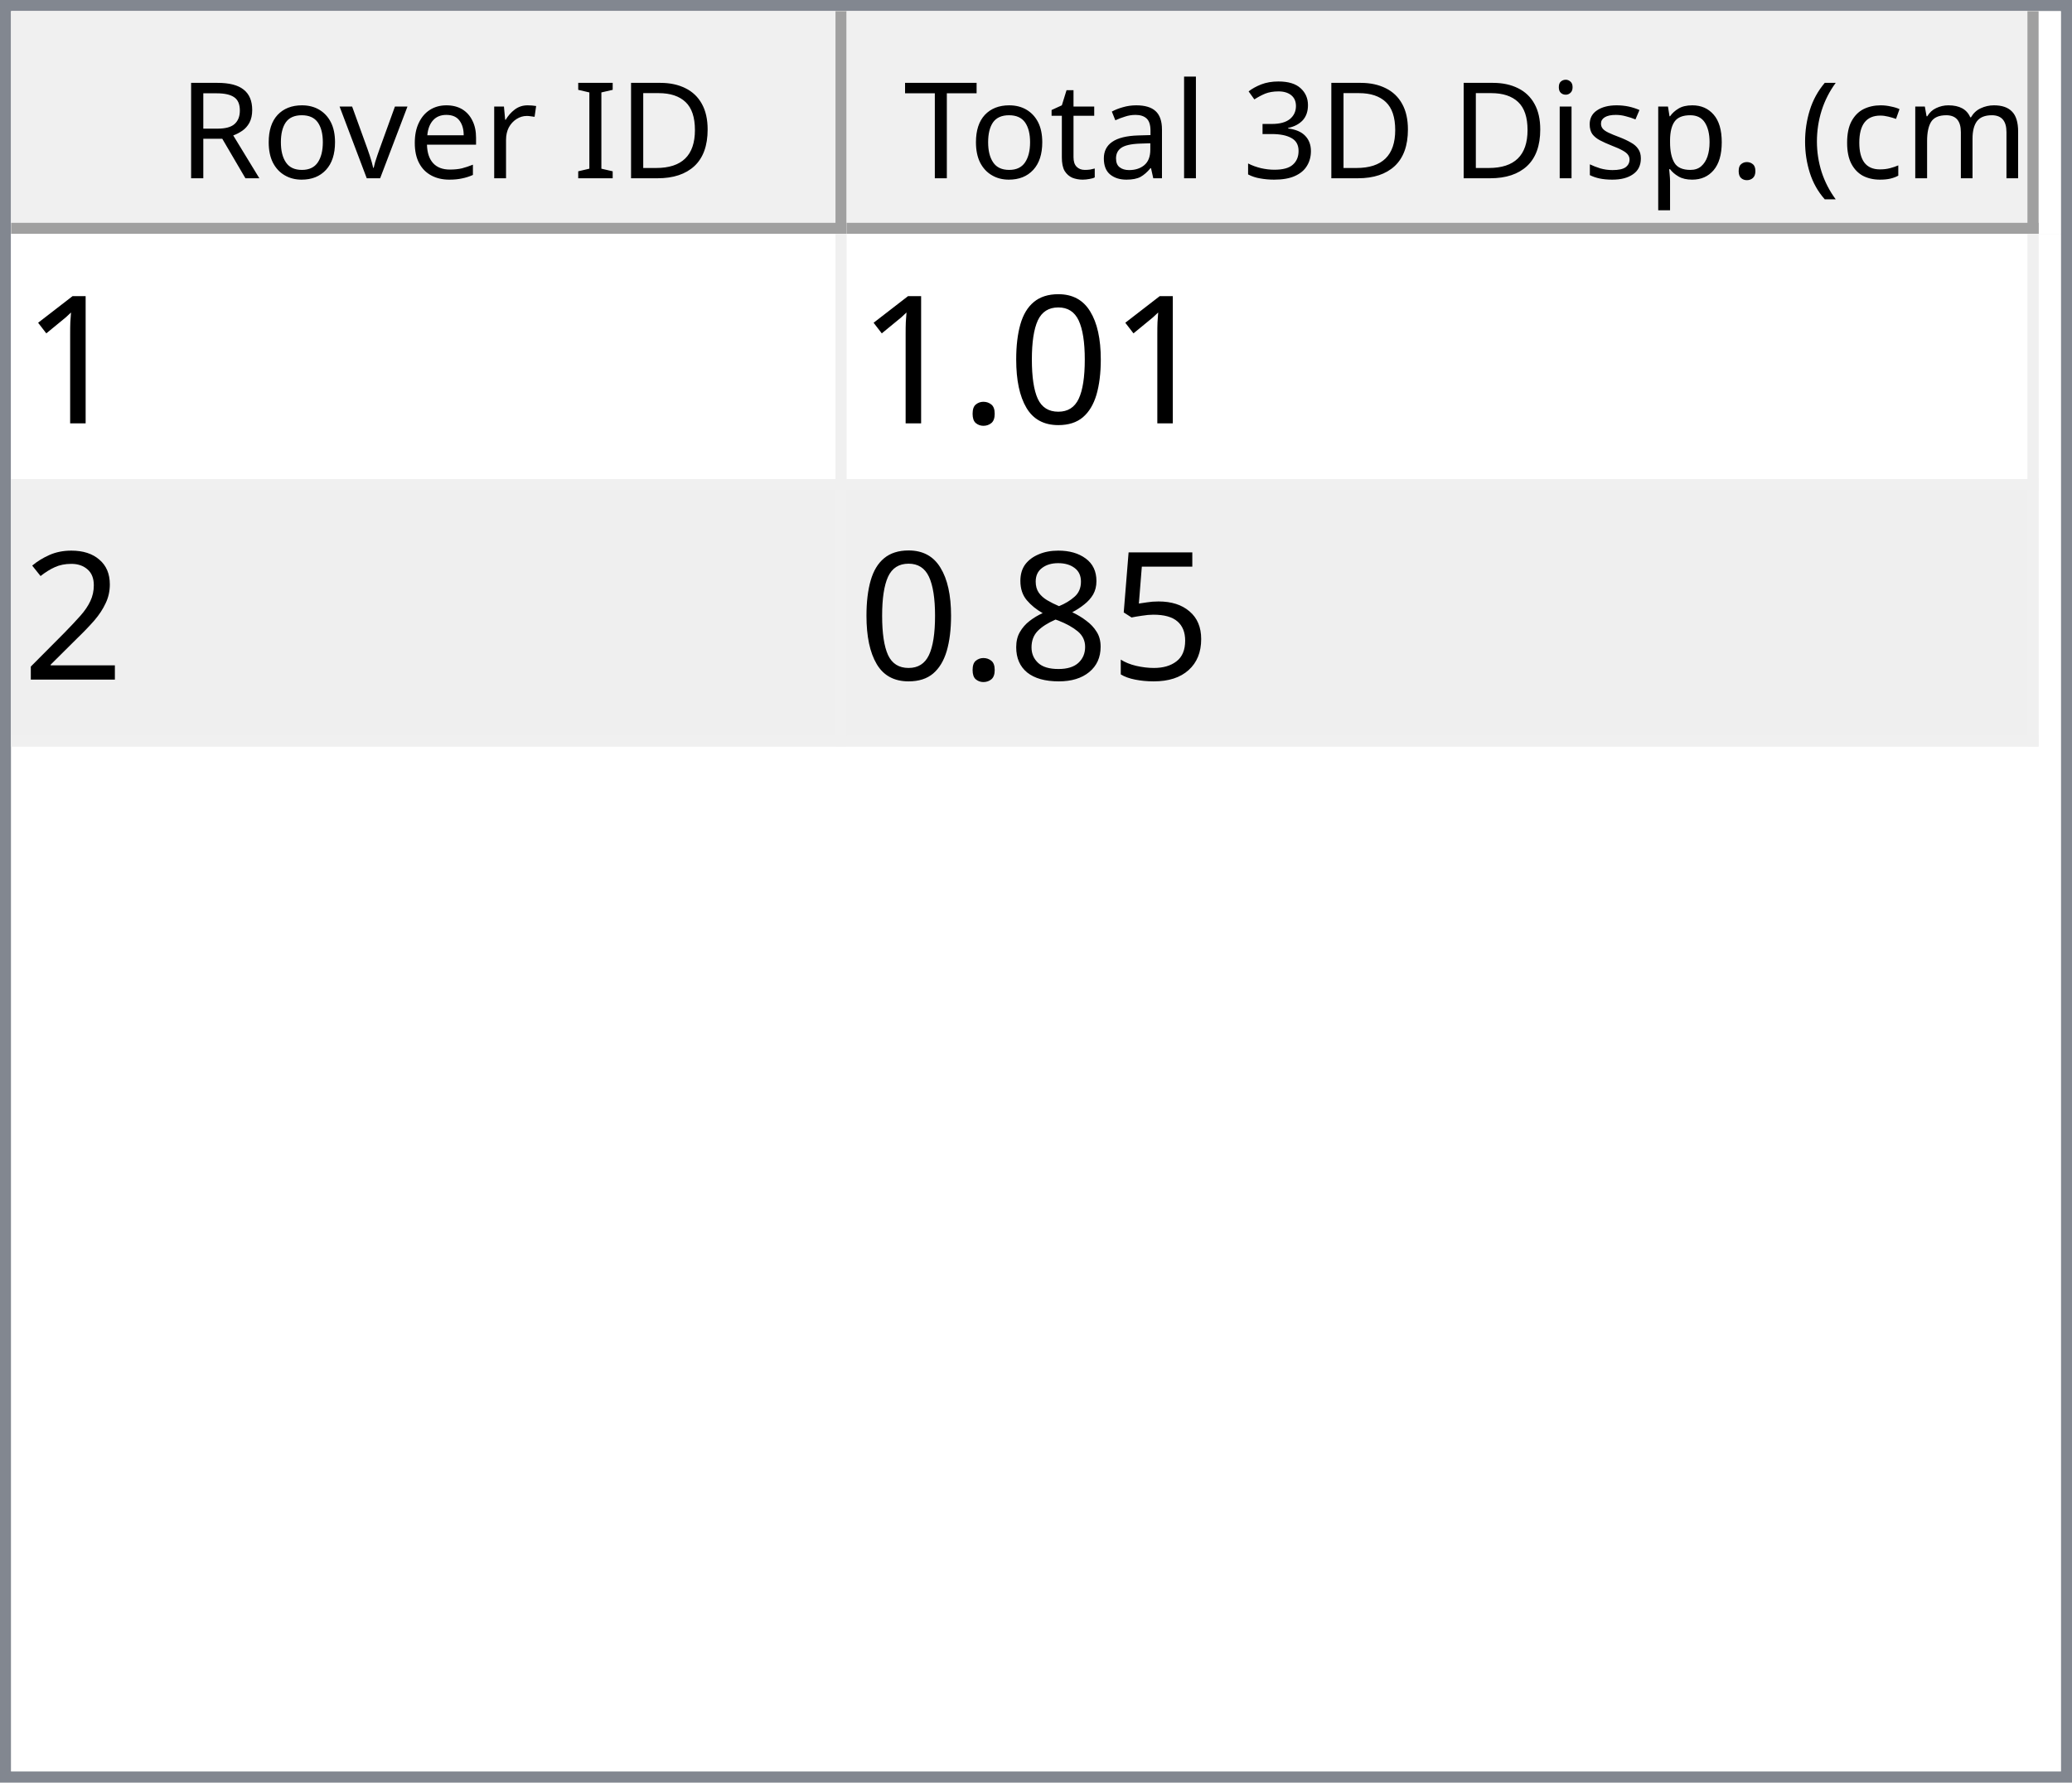
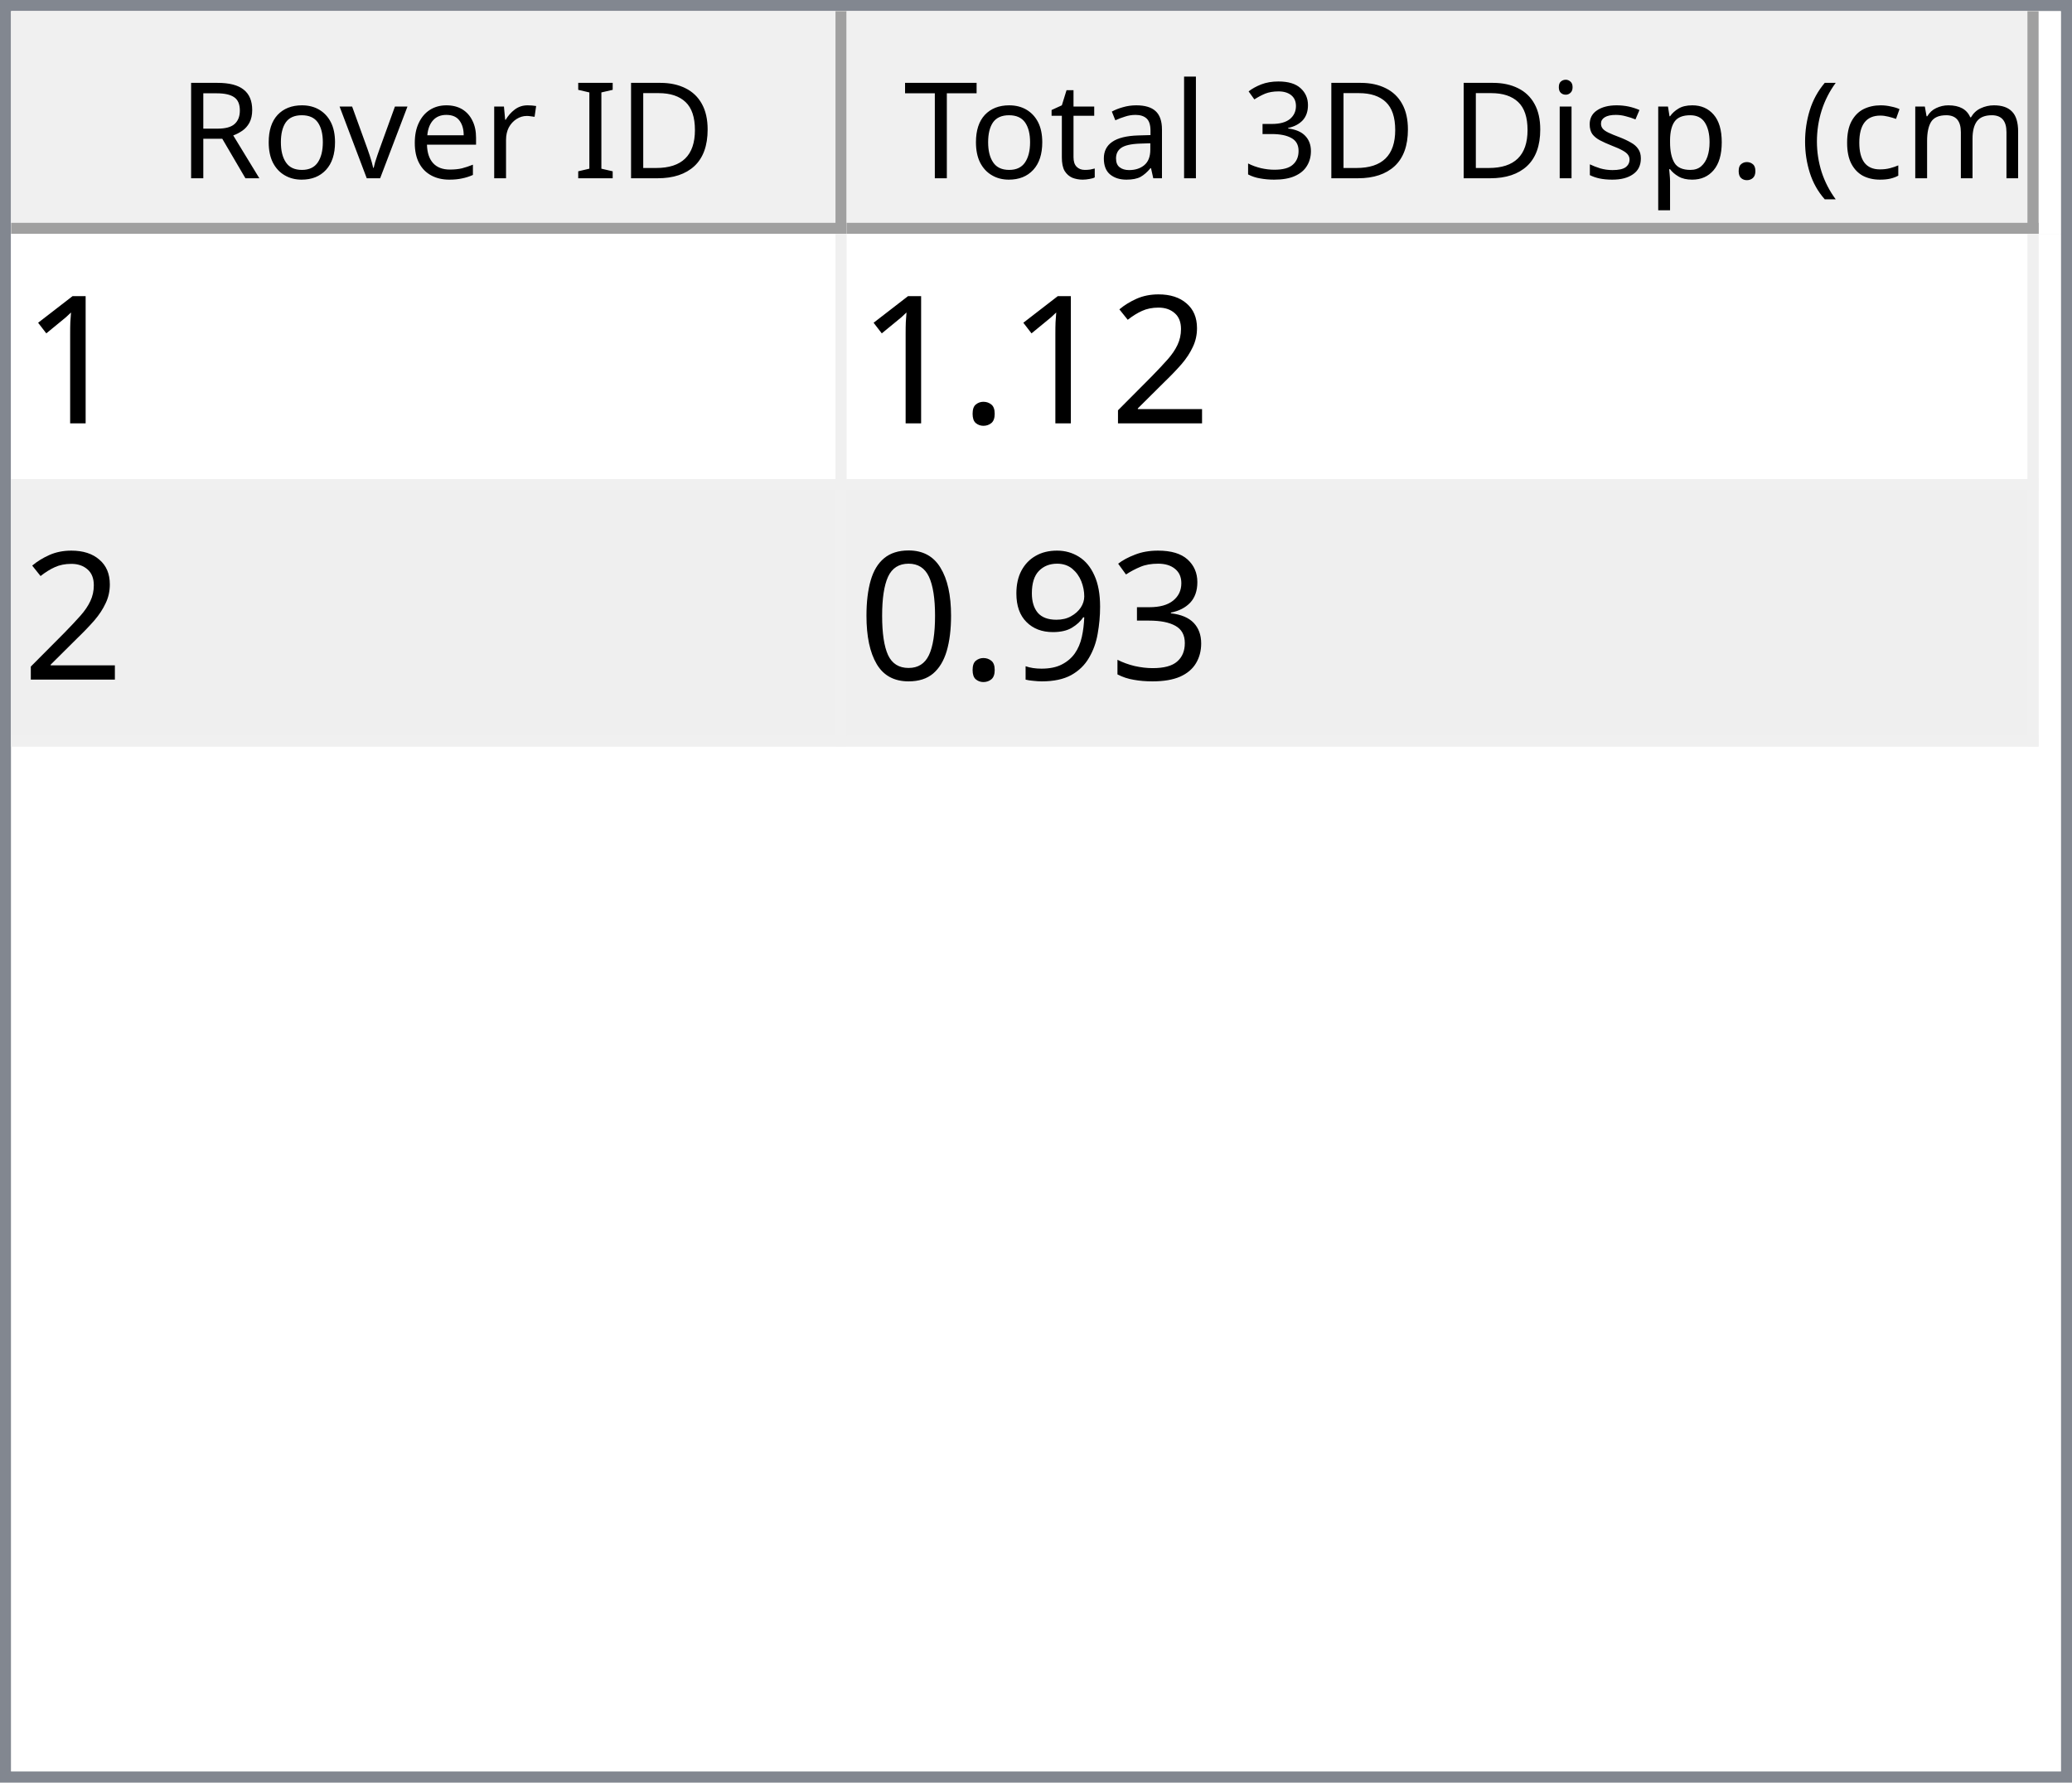
<svg xmlns="http://www.w3.org/2000/svg" style="fill-opacity:1; color-rendering:auto; color-interpolation:auto; text-rendering:auto; stroke:black; stroke-linecap:square; stroke-miterlimit:10; shape-rendering:auto; stroke-opacity:1; fill:black; stroke-dasharray:none; font-weight:normal; stroke-width:1; font-family:'Dialog'; font-style:normal; stroke-linejoin:miter; font-size:12px; stroke-dashoffset:0; image-rendering:auto;" width="186" height="160">
  <defs id="genericDefs" />
  <g>
    <defs id="defs1">
      <clipPath clipPathUnits="userSpaceOnUse" id="clipPath1">
        <path d="M0 0 L186 0 L186 160 L0 160 L0 0 Z" />
      </clipPath>
      <clipPath clipPathUnits="userSpaceOnUse" id="clipPath2">
        <path d="M0 0 L0 160 L186 160 L186 0 Z" />
      </clipPath>
      <clipPath clipPathUnits="userSpaceOnUse" id="clipPath3">
        <path d="M0 0 L0 20 L184 20 L184 0 Z" />
      </clipPath>
      <clipPath clipPathUnits="userSpaceOnUse" id="clipPath4">
        <path d="M0 0 L0 20 L75 20 L75 0 Z" />
      </clipPath>
      <clipPath clipPathUnits="userSpaceOnUse" id="clipPath5">
        <path d="M1 1 L1 19 L74 19 L74 1 Z" />
      </clipPath>
      <clipPath clipPathUnits="userSpaceOnUse" id="clipPath6">
        <path d="M0 0 L0 18 L73 18 L73 0 Z" />
      </clipPath>
      <clipPath clipPathUnits="userSpaceOnUse" id="clipPath7">
        <path d="M-0.5 -0.5 L-0.5 19.5 L74.5 19.5 L74.5 -0.5 Z" />
      </clipPath>
      <clipPath clipPathUnits="userSpaceOnUse" id="clipPath8">
        <path d="M0 0 L0 20 L107 20 L107 0 Z" />
      </clipPath>
      <clipPath clipPathUnits="userSpaceOnUse" id="clipPath9">
        <path d="M1 1 L1 19 L106 19 L106 1 Z" />
      </clipPath>
      <clipPath clipPathUnits="userSpaceOnUse" id="clipPath10">
        <path d="M0 0 L0 18 L105 18 L105 0 Z" />
      </clipPath>
      <clipPath clipPathUnits="userSpaceOnUse" id="clipPath11">
        <path d="M-0.5 -0.5 L-0.5 19.5 L106.5 19.5 L106.5 -0.5 Z" />
      </clipPath>
      <clipPath clipPathUnits="userSpaceOnUse" id="clipPath12">
        <path d="M0 0 L0 138 L184 138 L184 0 Z" />
      </clipPath>
      <clipPath clipPathUnits="userSpaceOnUse" id="clipPath13">
        <path d="M0 0 L0 46 L182 46 L182 0 Z" />
      </clipPath>
      <clipPath clipPathUnits="userSpaceOnUse" id="clipPath14">
        <path d="M-0.5 -0.5 L-0.5 45.5 L181.5 45.5 L181.5 -0.5 Z" />
      </clipPath>
      <clipPath clipPathUnits="userSpaceOnUse" id="clipPath15">
        <path d="M0 0 L0 22 L74 22 L74 0 Z" />
      </clipPath>
      <clipPath clipPathUnits="userSpaceOnUse" id="clipPath16">
        <path d="M0 0 L0 22 L106 22 L106 0 Z" />
      </clipPath>
      <font horiz-adv-x="64.551" id="font1">
        <font-face ascent="107.91" descent="25.098" units-per-em="100" style="font-style:normal; font-family:Segoe UI; font-weight:normal;" />
        <missing-glyph horiz-adv-x="64.551" d="M8.109 0 L8.109 68.266 L56.453 68.266 L56.453 0 L8.109 0 ZM15.328 7.234 L49.219 7.234 L49.219 61.031 L15.328 61.031 L15.328 7.234 Z" />
        <glyph unicode="D" horiz-adv-x="70.117" d="M9.188 0 L9.188 70.016 L28.516 70.016 Q65.531 70.016 65.531 35.891 Q65.531 19.672 55.25 9.836 Q44.969 0 27.734 0 L9.188 0 ZM17.391 62.594 L17.391 7.422 L27.828 7.422 Q41.609 7.422 49.273 14.797 Q56.938 22.172 56.938 35.688 Q56.938 62.594 28.328 62.594 L17.391 62.594 Z" />
        <glyph unicode="I" horiz-adv-x="26.611" d="M17.391 0 L9.188 0 L9.188 70.016 L17.391 70.016 L17.391 0 Z" />
        <glyph unicode=" " horiz-adv-x="27.393" d="" />
        <glyph unicode="r" horiz-adv-x="34.766" d="M34.188 41.891 Q32.078 43.5 28.125 43.5 Q23 43.5 19.555 38.672 Q16.109 33.844 16.109 25.484 L16.109 0 L8.109 0 L8.109 50 L16.109 50 L16.109 39.703 L16.312 39.703 Q18.016 44.969 21.531 47.922 Q25.047 50.875 29.391 50.875 Q32.516 50.875 34.188 50.203 L34.188 41.891 Z" />
        <glyph unicode="e" horiz-adv-x="52.295" d="M48.297 23 L12.984 23 Q13.188 14.656 17.484 10.109 Q21.781 5.562 29.297 5.562 Q37.75 5.562 44.828 11.141 L44.828 3.609 Q38.234 -1.172 27.391 -1.172 Q16.797 -1.172 10.742 5.641 Q4.688 12.453 4.688 24.812 Q4.688 36.469 11.305 43.82 Q17.922 51.172 27.734 51.172 Q37.547 51.172 42.922 44.828 Q48.297 38.484 48.297 27.203 L48.297 23 ZM40.094 29.781 Q40.047 36.719 36.75 40.578 Q33.453 44.438 27.594 44.438 Q21.922 44.438 17.969 40.383 Q14.016 36.328 13.094 29.781 L40.094 29.781 Z" />
        <glyph unicode="v" horiz-adv-x="47.9" d="M47.406 50 L27.484 0 L19.625 0 L0.688 50 L9.469 50 L22.172 13.672 Q23.578 9.672 23.922 6.688 L24.125 6.688 Q24.609 10.453 25.688 13.484 L38.969 50 L47.406 50 Z" />
        <glyph unicode="o" horiz-adv-x="58.594" d="M29 -1.172 Q17.922 -1.172 11.305 5.836 Q4.688 12.844 4.688 24.422 Q4.688 37.016 11.57 44.094 Q18.453 51.172 30.172 51.172 Q41.359 51.172 47.633 44.289 Q53.906 37.406 53.906 25.203 Q53.906 13.234 47.141 6.031 Q40.375 -1.172 29 -1.172 ZM29.594 44.438 Q21.875 44.438 17.383 39.188 Q12.891 33.938 12.891 24.703 Q12.891 15.828 17.43 10.695 Q21.969 5.562 29.594 5.562 Q37.359 5.562 41.531 10.594 Q45.703 15.625 45.703 24.906 Q45.703 34.281 41.531 39.359 Q37.359 44.438 29.594 44.438 Z" />
        <glyph unicode="R" horiz-adv-x="59.814" d="M59.375 0 L49.609 0 L37.891 19.625 Q36.281 22.359 34.766 24.289 Q33.25 26.219 31.664 27.438 Q30.078 28.656 28.25 29.219 Q26.422 29.781 24.125 29.781 L17.391 29.781 L17.391 0 L9.188 0 L9.188 70.016 L30.078 70.016 Q34.672 70.016 38.555 68.867 Q42.438 67.719 45.289 65.375 Q48.141 63.031 49.758 59.547 Q51.375 56.062 51.375 51.375 Q51.375 47.703 50.273 44.656 Q49.172 41.609 47.148 39.211 Q45.125 36.812 42.266 35.133 Q39.406 33.453 35.844 32.516 L35.844 32.328 Q37.594 31.547 38.891 30.547 Q40.188 29.547 41.359 28.18 Q42.531 26.812 43.68 25.078 Q44.828 23.344 46.234 21.047 L59.375 0 ZM17.391 62.594 L17.391 37.203 L28.516 37.203 Q31.594 37.203 34.203 38.133 Q36.812 39.062 38.719 40.797 Q40.625 42.531 41.703 45.047 Q42.781 47.562 42.781 50.688 Q42.781 56.297 39.141 59.445 Q35.5 62.594 28.609 62.594 L17.391 62.594 Z" />
        <glyph unicode=")" horiz-adv-x="30.176" d="M8.297 -15.922 L1.172 -15.922 Q16.406 2.344 16.406 26.812 Q16.406 51.469 1.078 70.016 L8.297 70.016 Q23.531 52.156 23.531 26.703 Q23.531 1.375 8.297 -15.922 Z" />
        <glyph unicode="m" horiz-adv-x="86.133" d="M79.109 0 L71.094 0 L71.094 28.719 Q71.094 37.016 68.531 40.727 Q65.969 44.438 59.906 44.438 Q54.781 44.438 51.195 39.75 Q47.609 35.062 47.609 28.516 L47.609 0 L39.594 0 L39.594 29.688 Q39.594 44.438 28.219 44.438 Q22.953 44.438 19.531 40.016 Q16.109 35.594 16.109 28.516 L16.109 0 L8.109 0 L8.109 50 L16.109 50 L16.109 42.094 L16.312 42.094 Q21.625 51.172 31.844 51.172 Q36.969 51.172 40.773 48.312 Q44.578 45.453 46 40.828 Q51.562 51.172 62.594 51.172 Q79.109 51.172 79.109 30.812 L79.109 0 Z" />
        <glyph unicode="c" horiz-adv-x="46.191" d="M42.188 2.297 Q36.422 -1.172 28.516 -1.172 Q17.828 -1.172 11.258 5.789 Q4.688 12.75 4.688 23.828 Q4.688 36.188 11.766 43.68 Q18.844 51.172 30.672 51.172 Q37.25 51.172 42.281 48.734 L42.281 40.531 Q36.719 44.438 30.375 44.438 Q22.703 44.438 17.797 38.945 Q12.891 33.453 12.891 24.516 Q12.891 15.719 17.508 10.641 Q22.125 5.562 29.891 5.562 Q36.422 5.562 42.188 9.906 L42.188 2.297 Z" />
        <glyph unicode="(" horiz-adv-x="30.176" d="M29.109 -15.922 L21.969 -15.922 Q6.844 1.375 6.844 26.703 Q6.844 52.156 21.969 70.016 L29.203 70.016 Q13.875 51.469 13.875 26.812 Q13.875 2.344 29.109 -15.922 Z" />
        <glyph unicode="." horiz-adv-x="21.68" d="M10.891 -1.078 Q8.641 -1.078 7.055 0.539 Q5.469 2.156 5.469 4.391 Q5.469 6.641 7.055 8.273 Q8.641 9.906 10.891 9.906 Q13.188 9.906 14.797 8.273 Q16.406 6.641 16.406 4.391 Q16.406 2.156 14.797 0.539 Q13.188 -1.078 10.891 -1.078 Z" />
        <glyph unicode="p" horiz-adv-x="58.789" d="M16.312 7.234 L16.109 7.234 L16.109 -23 L8.109 -23 L8.109 50 L16.109 50 L16.109 41.219 L16.312 41.219 Q22.219 51.172 33.594 51.172 Q43.266 51.172 48.688 44.461 Q54.109 37.75 54.109 26.469 Q54.109 13.922 48 6.375 Q41.891 -1.172 31.297 -1.172 Q21.578 -1.172 16.312 7.234 ZM16.109 27.391 L16.109 20.406 Q16.109 14.203 20.141 9.883 Q24.172 5.562 30.375 5.562 Q37.641 5.562 41.773 11.133 Q45.906 16.703 45.906 26.609 Q45.906 34.969 42.047 39.703 Q38.188 44.438 31.594 44.438 Q24.609 44.438 20.359 39.578 Q16.109 34.719 16.109 27.391 Z" />
        <glyph unicode="s" horiz-adv-x="42.432" d="M5.078 1.812 L5.078 10.406 Q11.625 5.562 19.484 5.562 Q30.031 5.562 30.031 12.594 Q30.031 14.594 29.125 15.992 Q28.219 17.391 26.68 18.461 Q25.141 19.531 23.07 20.383 Q21 21.234 18.609 22.172 Q15.281 23.484 12.766 24.828 Q10.25 26.172 8.57 27.859 Q6.891 29.547 6.031 31.695 Q5.172 33.844 5.172 36.719 Q5.172 40.234 6.789 42.945 Q8.406 45.656 11.086 47.484 Q13.766 49.312 17.211 50.242 Q20.656 51.172 24.312 51.172 Q30.812 51.172 35.938 48.922 L35.938 40.828 Q30.422 44.438 23.25 44.438 Q21 44.438 19.195 43.922 Q17.391 43.406 16.094 42.477 Q14.797 41.547 14.086 40.258 Q13.375 38.969 13.375 37.406 Q13.375 35.453 14.086 34.133 Q14.797 32.812 16.164 31.789 Q17.531 30.766 19.484 29.938 Q21.438 29.109 23.922 28.125 Q27.25 26.859 29.883 25.516 Q32.516 24.172 34.375 22.484 Q36.234 20.797 37.234 18.602 Q38.234 16.406 38.234 13.375 Q38.234 9.672 36.602 6.938 Q34.969 4.203 32.234 2.398 Q29.5 0.594 25.93 -0.289 Q22.359 -1.172 18.453 -1.172 Q10.75 -1.172 5.078 1.812 Z" />
        <glyph unicode="i" horiz-adv-x="24.219" d="M12.203 62.703 Q10.062 62.703 8.547 64.164 Q7.031 65.625 7.031 67.875 Q7.031 70.125 8.547 71.609 Q10.062 73.094 12.203 73.094 Q14.406 73.094 15.945 71.609 Q17.484 70.125 17.484 67.875 Q17.484 65.719 15.945 64.211 Q14.406 62.703 12.203 62.703 ZM16.109 0 L8.109 0 L8.109 50 L16.109 50 L16.109 0 Z" />
        <glyph unicode="3" horiz-adv-x="53.906" d="M46.531 19.828 Q46.531 15.094 44.75 11.211 Q42.969 7.328 39.719 4.57 Q36.469 1.812 31.93 0.297 Q27.391 -1.219 21.922 -1.219 Q11.922 -1.219 6 2.594 L6 11.188 Q13.094 5.609 22.219 5.609 Q25.875 5.609 28.828 6.539 Q31.781 7.469 33.906 9.227 Q36.031 10.984 37.18 13.477 Q38.328 15.969 38.328 19.094 Q38.328 32.812 18.797 32.812 L12.984 32.812 L12.984 39.594 L18.5 39.594 Q35.797 39.594 35.797 52.484 Q35.797 64.406 22.609 64.406 Q15.188 64.406 8.688 59.422 L8.688 67.188 Q15.375 71.188 24.609 71.188 Q29 71.188 32.57 69.969 Q36.141 68.75 38.68 66.555 Q41.219 64.359 42.609 61.281 Q44 58.203 44 54.5 Q44 40.672 30.031 36.719 L30.031 36.531 Q33.594 36.141 36.625 34.797 Q39.656 33.453 41.852 31.305 Q44.047 29.156 45.289 26.25 Q46.531 23.344 46.531 19.828 Z" />
        <glyph unicode="l" horiz-adv-x="24.219" d="M16.109 0 L8.109 0 L8.109 74.031 L16.109 74.031 L16.109 0 Z" />
        <glyph unicode="a" horiz-adv-x="50.879" d="M43.891 0 L35.891 0 L35.891 7.812 L35.688 7.812 Q30.469 -1.172 20.312 -1.172 Q12.844 -1.172 8.617 2.781 Q4.391 6.734 4.391 13.281 Q4.391 27.297 20.906 29.594 L35.891 31.688 Q35.891 44.438 25.594 44.438 Q16.547 44.438 9.281 38.281 L9.281 46.484 Q16.656 51.172 26.266 51.172 Q43.891 51.172 43.891 32.516 L43.891 0 ZM35.891 25.297 L23.828 23.641 Q18.266 22.859 15.43 20.875 Q12.594 18.891 12.594 13.875 Q12.594 10.203 15.211 7.883 Q17.828 5.562 22.172 5.562 Q28.125 5.562 32.008 9.742 Q35.891 13.922 35.891 20.312 L35.891 25.297 Z" />
        <glyph unicode="t" horiz-adv-x="33.887" d="M31.297 0.484 Q28.469 -1.078 23.828 -1.078 Q10.688 -1.078 10.688 13.578 L10.688 43.172 L2.094 43.172 L2.094 50 L10.688 50 L10.688 62.203 L18.703 64.797 L18.703 50 L31.297 50 L31.297 43.172 L18.703 43.172 L18.703 14.984 Q18.703 9.969 20.414 7.82 Q22.125 5.672 26.078 5.672 Q29.109 5.672 31.297 7.328 L31.297 0.484 Z" />
        <glyph unicode="T" horiz-adv-x="52.393" d="M50.594 62.594 L30.375 62.594 L30.375 0 L22.172 0 L22.172 62.594 L2 62.594 L2 70.016 L50.594 70.016 L50.594 62.594 Z" />
      </font>
      <font horiz-adv-x="75.0" id="font2">
        <font-face ascent="100.537" descent="21.973" units-per-em="100" style="font-style:normal; font-family:sans-serif; font-weight:normal;" />
        <missing-glyph horiz-adv-x="75.0" d="M12.5 0 L12.5 62.5 L62.5 62.5 L62.5 0 L12.5 0 ZM14.062 1.562 L60.938 1.562 L60.938 60.938 L14.062 60.938 L14.062 1.562 Z" />
        <glyph unicode="1" horiz-adv-x="55.615" d="M37.25 0 L28.469 0 L28.469 56 Q25.297 52.984 20.141 49.953 Q14.984 46.922 10.891 45.406 L10.891 53.906 Q18.266 57.375 23.781 62.305 Q29.297 67.234 31.594 71.875 L37.25 71.875 L37.25 0 Z" />
+         <glyph unicode="2" horiz-adv-x="55.615" d="M50.344 8.453 L50.344 0 L3.031 0 Q2.938 3.172 4.047 6.109 Q5.859 10.938 9.836 15.625 Q13.812 20.312 21.344 26.469 Q33.016 36.031 37.117 41.625 Q41.219 47.219 41.219 52.203 Q41.219 57.422 37.477 61.008 Q33.734 64.594 27.734 64.594 Q21.391 64.594 17.578 60.789 Q13.766 56.984 13.719 50.25 L4.688 51.172 Q5.609 61.281 11.664 66.578 Q17.719 71.875 27.938 71.875 Q38.234 71.875 44.242 66.164 Q50.25 60.453 50.25 52 Q50.25 47.703 48.492 43.555 Q46.734 39.406 42.656 34.812 Q38.578 30.219 29.109 22.219 Q21.188 15.578 18.945 13.211 Q16.703 10.844 15.234 8.453 L50.344 8.453 Z" />
+         <glyph unicode="." horiz-adv-x="27.783" d="M9.078 0 L9.078 10.016 L19.094 10.016 L19.094 0 L9.078 0 Z" />
+         <glyph unicode="3" horiz-adv-x="55.615" d="M4.203 18.891 L12.984 20.062 Q14.5 12.594 18.141 9.297 Q21.781 6 27 6 Q33.203 6 37.477 10.297 Q41.75 14.594 41.75 20.953 Q41.75 27 37.797 30.93 Q33.844 34.859 27.734 34.859 Q25.25 34.859 21.531 33.891 L22.516 41.609 Q23.391 41.5 23.922 41.5 Q29.547 41.5 34.039 44.43 Q38.531 47.359 38.531 53.469 Q38.531 58.297 35.258 61.477 Q31.984 64.656 26.812 64.656 Q21.688 64.656 18.266 61.43 Q14.844 58.203 13.875 51.766 L5.078 53.328 Q6.688 62.156 12.398 67.016 Q18.109 71.875 26.609 71.875 Q32.469 71.875 37.398 69.359 Q42.328 66.844 44.945 62.5 Q47.562 58.156 47.562 53.266 Q47.562 48.641 45.07 44.828 Q42.578 41.016 37.703 38.766 Q44.047 37.312 47.562 32.695 Q51.078 28.078 51.078 21.141 Q51.078 11.766 44.242 5.25 Q37.406 -1.266 26.953 -1.266 Q17.531 -1.266 11.305 4.352 Q5.078 9.969 4.203 18.891 Z" />
+         <glyph unicode="9" horiz-adv-x="55.615" d="M5.469 16.547 L13.922 17.328 Q14.984 11.375 18.016 8.688 Q21.047 6 25.781 6 Q29.828 6 32.883 7.859 Q35.938 9.719 37.891 12.82 Q39.844 15.922 41.164 21.195 Q42.484 26.469 42.484 31.938 Q42.484 32.516 42.438 33.688 Q39.797 29.5 35.234 26.883 Q30.672 24.266 25.344 24.266 Q16.453 24.266 10.305 30.711 Q4.156 37.156 4.156 47.703 Q4.156 58.594 10.578 65.234 Q17 71.875 26.656 71.875 Q33.641 71.875 39.43 68.117 Q45.219 64.359 48.219 57.398 Q51.219 50.438 51.219 37.25 Q51.219 23.531 48.242 15.406 Q45.266 7.281 39.383 3.031 Q33.5 -1.219 25.594 -1.219 Q17.188 -1.219 11.867 3.445 Q6.547 8.109 5.469 16.547 ZM41.453 48.141 Q41.453 55.719 37.43 60.156 Q33.406 64.594 27.734 64.594 Q21.875 64.594 17.531 59.812 Q13.188 55.031 13.188 47.406 Q13.188 40.578 17.312 36.305 Q21.438 32.031 27.484 32.031 Q33.594 32.031 37.523 36.305 Q41.453 40.578 41.453 48.141 Z" />
        <glyph unicode="0" horiz-adv-x="55.615" d="M4.156 35.297 Q4.156 48 6.766 55.742 Q9.375 63.484 14.523 67.68 Q19.672 71.875 27.484 71.875 Q33.25 71.875 37.594 69.555 Q41.938 67.234 44.773 62.867 Q47.609 58.5 49.219 52.227 Q50.828 45.953 50.828 35.297 Q50.828 22.703 48.242 14.969 Q45.656 7.234 40.508 3.008 Q35.359 -1.219 27.484 -1.219 Q17.141 -1.219 11.234 6.203 Q4.156 15.141 4.156 35.297 ZM13.188 35.297 Q13.188 17.672 17.312 11.836 Q21.438 6 27.484 6 Q33.547 6 37.672 11.859 Q41.797 17.719 41.797 35.297 Q41.797 52.984 37.672 58.789 Q33.547 64.594 27.391 64.594 Q21.344 64.594 17.719 59.469 Q13.188 52.938 13.188 35.297 Z" />
-         <glyph unicode="." horiz-adv-x="27.783" d="M9.078 0 L9.078 10.016 L19.094 10.016 L19.094 0 L9.078 0 Z" />
-         <glyph unicode="2" horiz-adv-x="55.615" d="M50.344 8.453 L50.344 0 L3.031 0 Q2.938 3.172 4.047 6.109 Q5.859 10.938 9.836 15.625 Q13.812 20.312 21.344 26.469 Q33.016 36.031 37.117 41.625 Q41.219 47.219 41.219 52.203 Q41.219 57.422 37.477 61.008 Q33.734 64.594 27.734 64.594 Q21.391 64.594 17.578 60.789 Q13.766 56.984 13.719 50.25 L4.688 51.172 Q5.609 61.281 11.664 66.578 Q17.719 71.875 27.938 71.875 Q38.234 71.875 44.242 66.164 Q50.25 60.453 50.25 52 Q50.25 47.703 48.492 43.555 Q46.734 39.406 42.656 34.812 Q38.578 30.219 29.109 22.219 Q21.188 15.578 18.945 13.211 Q16.703 10.844 15.234 8.453 L50.344 8.453 Z" />
-         <glyph unicode="5" horiz-adv-x="55.615" d="M4.156 18.75 L13.375 19.531 Q14.406 12.797 18.141 9.398 Q21.875 6 27.156 6 Q33.5 6 37.891 10.789 Q42.281 15.578 42.281 23.484 Q42.281 31 38.062 35.352 Q33.844 39.703 27 39.703 Q22.75 39.703 19.336 37.773 Q15.922 35.844 13.969 32.766 L5.719 33.844 L12.641 70.609 L48.25 70.609 L48.25 62.203 L19.672 62.203 L15.828 42.969 Q22.266 47.469 29.344 47.469 Q38.719 47.469 45.164 40.969 Q51.609 34.469 51.609 24.266 Q51.609 14.547 45.953 7.469 Q39.062 -1.219 27.156 -1.219 Q17.391 -1.219 11.211 4.25 Q5.031 9.719 4.156 18.75 Z" />
-         <glyph unicode="8" horiz-adv-x="55.615" d="M17.672 38.812 Q12.203 40.828 9.57 44.539 Q6.938 48.25 6.938 53.422 Q6.938 61.234 12.555 66.555 Q18.172 71.875 27.484 71.875 Q36.859 71.875 42.578 66.43 Q48.297 60.984 48.297 53.172 Q48.297 48.188 45.68 44.508 Q43.062 40.828 37.75 38.812 Q44.344 36.672 47.781 31.883 Q51.219 27.094 51.219 20.453 Q51.219 11.281 44.727 5.031 Q38.234 -1.219 27.641 -1.219 Q17.047 -1.219 10.547 5.055 Q4.047 11.328 4.047 20.703 Q4.047 27.688 7.594 32.398 Q11.141 37.109 17.672 38.812 ZM15.922 53.719 Q15.922 48.641 19.195 45.414 Q22.469 42.188 27.688 42.188 Q32.766 42.188 36.016 45.383 Q39.266 48.578 39.266 53.219 Q39.266 58.062 35.914 61.359 Q32.562 64.656 27.594 64.656 Q22.562 64.656 19.242 61.43 Q15.922 58.203 15.922 53.719 ZM13.094 20.656 Q13.094 16.891 14.875 13.375 Q16.656 9.859 20.172 7.93 Q23.688 6 27.734 6 Q34.031 6 38.133 10.055 Q42.234 14.109 42.234 20.359 Q42.234 26.703 38.016 30.859 Q33.797 35.016 27.438 35.016 Q21.234 35.016 17.164 30.914 Q13.094 26.812 13.094 20.656 Z" />
      </font>
    </defs>
    <g style="fill:white; stroke:white;">
      <rect x="0" y="0" width="186" style="clip-path:url(#clipPath1); stroke:none;" height="160" />
    </g>
    <g style="fill:white; text-rendering:optimizeSpeed; color-rendering:optimizeSpeed; image-rendering:optimizeSpeed; shape-rendering:crispEdges; stroke:white; color-interpolation:sRGB;">
      <rect x="0" width="186" height="160" y="0" style="stroke:none;" />
      <path style="stroke:none;" d="M0 160 L186 160 L186 0 L0 0 Z" />
    </g>
    <g style="fill:rgb(240,240,240); font-family:'Segoe UI'; stroke:rgb(240,240,240);">
      <rect x="0" y="0" width="186" style="clip-path:url(#clipPath2); stroke:none;" height="160" />
    </g>
    <g style="fill:rgb(130,135,144); font-family:'Segoe UI'; stroke:rgb(130,135,144);">
      <path d="M0 0 L186 0 L186 160 L0 160 L0 0 ZM1 1 L185 1 L185 159 L1 159 L1 1 Z" style="fill-rule:evenodd; clip-path:url(#clipPath2); stroke:none;" />
    </g>
    <g style="fill:white; font-family:'Segoe UI'; stroke:white;" transform="translate(1,1)">
      <rect x="0" y="0" width="184" style="clip-path:url(#clipPath3); stroke:none;" height="20" />
    </g>
    <g style="fill:rgb(240,240,240); font-family:'Segoe UI'; stroke:rgb(240,240,240);" transform="translate(1,1)">
      <rect x="0" y="0" width="75" style="clip-path:url(#clipPath4); stroke:none;" height="20" />
    </g>
    <g style="font-family:'Segoe UI';" transform="translate(2,2)">
      <text x="14" xml:space="preserve" y="14" style="clip-path:url(#clipPath6); stroke:none;">Rover ID</text>
    </g>
    <g style="fill:rgb(160,160,160); font-family:'Segoe UI'; stroke:rgb(160,160,160); stroke-linejoin:bevel;" transform="translate(1.5,1.5)">
      <line x1="74" x2="74" y1="0" style="fill:none; clip-path:url(#clipPath7);" y2="19" />
    </g>
    <g style="fill:rgb(160,160,160); font-family:'Segoe UI'; stroke:rgb(160,160,160); stroke-linejoin:bevel;" transform="matrix(1,0,0,1,1,1) translate(0.5,0.5)">
      <line x1="0" x2="74" y1="19" style="fill:none; clip-path:url(#clipPath7);" y2="19" />
    </g>
    <g style="fill:rgb(240,240,240); font-family:'Segoe UI'; stroke:rgb(240,240,240);" transform="translate(76,1)">
      <rect x="0" y="0" width="107" style="clip-path:url(#clipPath8); stroke:none;" height="20" />
    </g>
    <g style="font-family:'Segoe UI';" transform="translate(77,2)">
      <text x="1" xml:space="preserve" y="14" style="clip-path:url(#clipPath10); stroke:none;"> Total 3D Disp. (cm)</text>
    </g>
    <g style="fill:rgb(160,160,160); font-family:'Segoe UI'; stroke:rgb(160,160,160); stroke-linejoin:bevel;" transform="translate(76.5,1.5)">
      <line x1="106" x2="106" y1="0" style="fill:none; clip-path:url(#clipPath11);" y2="19" />
    </g>
    <g style="fill:rgb(160,160,160); font-family:'Segoe UI'; stroke:rgb(160,160,160); stroke-linejoin:bevel;" transform="matrix(1,0,0,1,76,1) translate(0.5,0.5)">
      <line x1="0" x2="106" y1="19" style="fill:none; clip-path:url(#clipPath11);" y2="19" />
    </g>
    <g style="fill:white; font-family:'Segoe UI'; stroke:white;" transform="translate(1,21)">
      <rect x="0" y="0" width="184" style="clip-path:url(#clipPath12); stroke:none;" height="138" />
    </g>
    <g style="fill:rgb(240,240,240); font-size:16px; font-family:sans-serif; stroke:rgb(240,240,240);" transform="translate(1,21)">
      <rect x="0" y="0" width="182" style="clip-path:url(#clipPath13); stroke:none;" height="46" />
      <line transform="translate(0.5,0.5)" x1="0" x2="181" y1="22" style="clip-path:url(#clipPath14); fill:none; stroke-linejoin:bevel;" y2="22" />
    </g>
    <g transform="matrix(1,0,0,1,1,21) translate(0.5,0.5)" style="fill:rgb(240,240,240); font-size:16px; font-family:sans-serif; stroke:rgb(240,240,240); stroke-linejoin:bevel;">
      <line x1="0" x2="181" y1="45" style="fill:none; clip-path:url(#clipPath14);" y2="45" />
    </g>
    <g transform="matrix(1,0,0,1,1,21) translate(0.5,0.5)" style="fill:rgb(240,240,240); font-size:16px; font-family:sans-serif; stroke:rgb(240,240,240); stroke-linejoin:bevel;">
      <line x1="74" x2="74" y1="0" style="fill:none; clip-path:url(#clipPath14);" y2="45" />
    </g>
    <g transform="matrix(1,0,0,1,1,21) translate(0.5,0.5)" style="fill:rgb(240,240,240); font-size:16px; font-family:sans-serif; stroke:rgb(240,240,240); stroke-linejoin:bevel;">
      <line x1="181" x2="181" y1="0" style="fill:none; clip-path:url(#clipPath14);" y2="45" />
    </g>
    <g style="fill:white; font-size:16px; font-family:sans-serif; stroke:white;" transform="matrix(1,0,0,1,1,21)">
      <rect x="0" y="0" width="74" style="clip-path:url(#clipPath15); stroke:none;" height="22" />
      <text x="1" y="17" style="fill:black; clip-path:url(#clipPath15); stroke:none;" xml:space="preserve">1</text>
    </g>
    <g style="fill:white; font-size:16px; font-family:sans-serif; stroke:white;" transform="matrix(1,0,0,1,1,21) translate(75,0)">
      <rect x="0" y="0" width="106" style="clip-path:url(#clipPath16); stroke:none;" height="22" />
-       <text x="1" y="17" style="fill:black; clip-path:url(#clipPath16); stroke:none;" xml:space="preserve">1.01</text>
+       <text x="1" y="17" style="fill:black; clip-path:url(#clipPath16); stroke:none;" xml:space="preserve">1.12</text>
    </g>
    <g style="fill:rgb(239,239,239); font-size:16px; font-family:sans-serif; stroke:rgb(239,239,239);" transform="matrix(1,0,0,1,1,21) translate(0,23)">
      <rect x="0" y="0" width="74" style="clip-path:url(#clipPath15); stroke:none;" height="22" />
      <text x="1" y="17" style="fill:black; clip-path:url(#clipPath15); stroke:none;" xml:space="preserve">2</text>
    </g>
    <g style="fill:rgb(239,239,239); font-size:16px; font-family:sans-serif; stroke:rgb(239,239,239);" transform="matrix(1,0,0,1,1,21) translate(75,23)">
      <rect x="0" y="0" width="106" style="clip-path:url(#clipPath16); stroke:none;" height="22" />
-       <text x="1" y="17" style="fill:black; clip-path:url(#clipPath16); stroke:none;" xml:space="preserve">0.85</text>
+       <text x="1" y="17" style="fill:black; clip-path:url(#clipPath16); stroke:none;" xml:space="preserve">0.93</text>
    </g>
  </g>
</svg>
